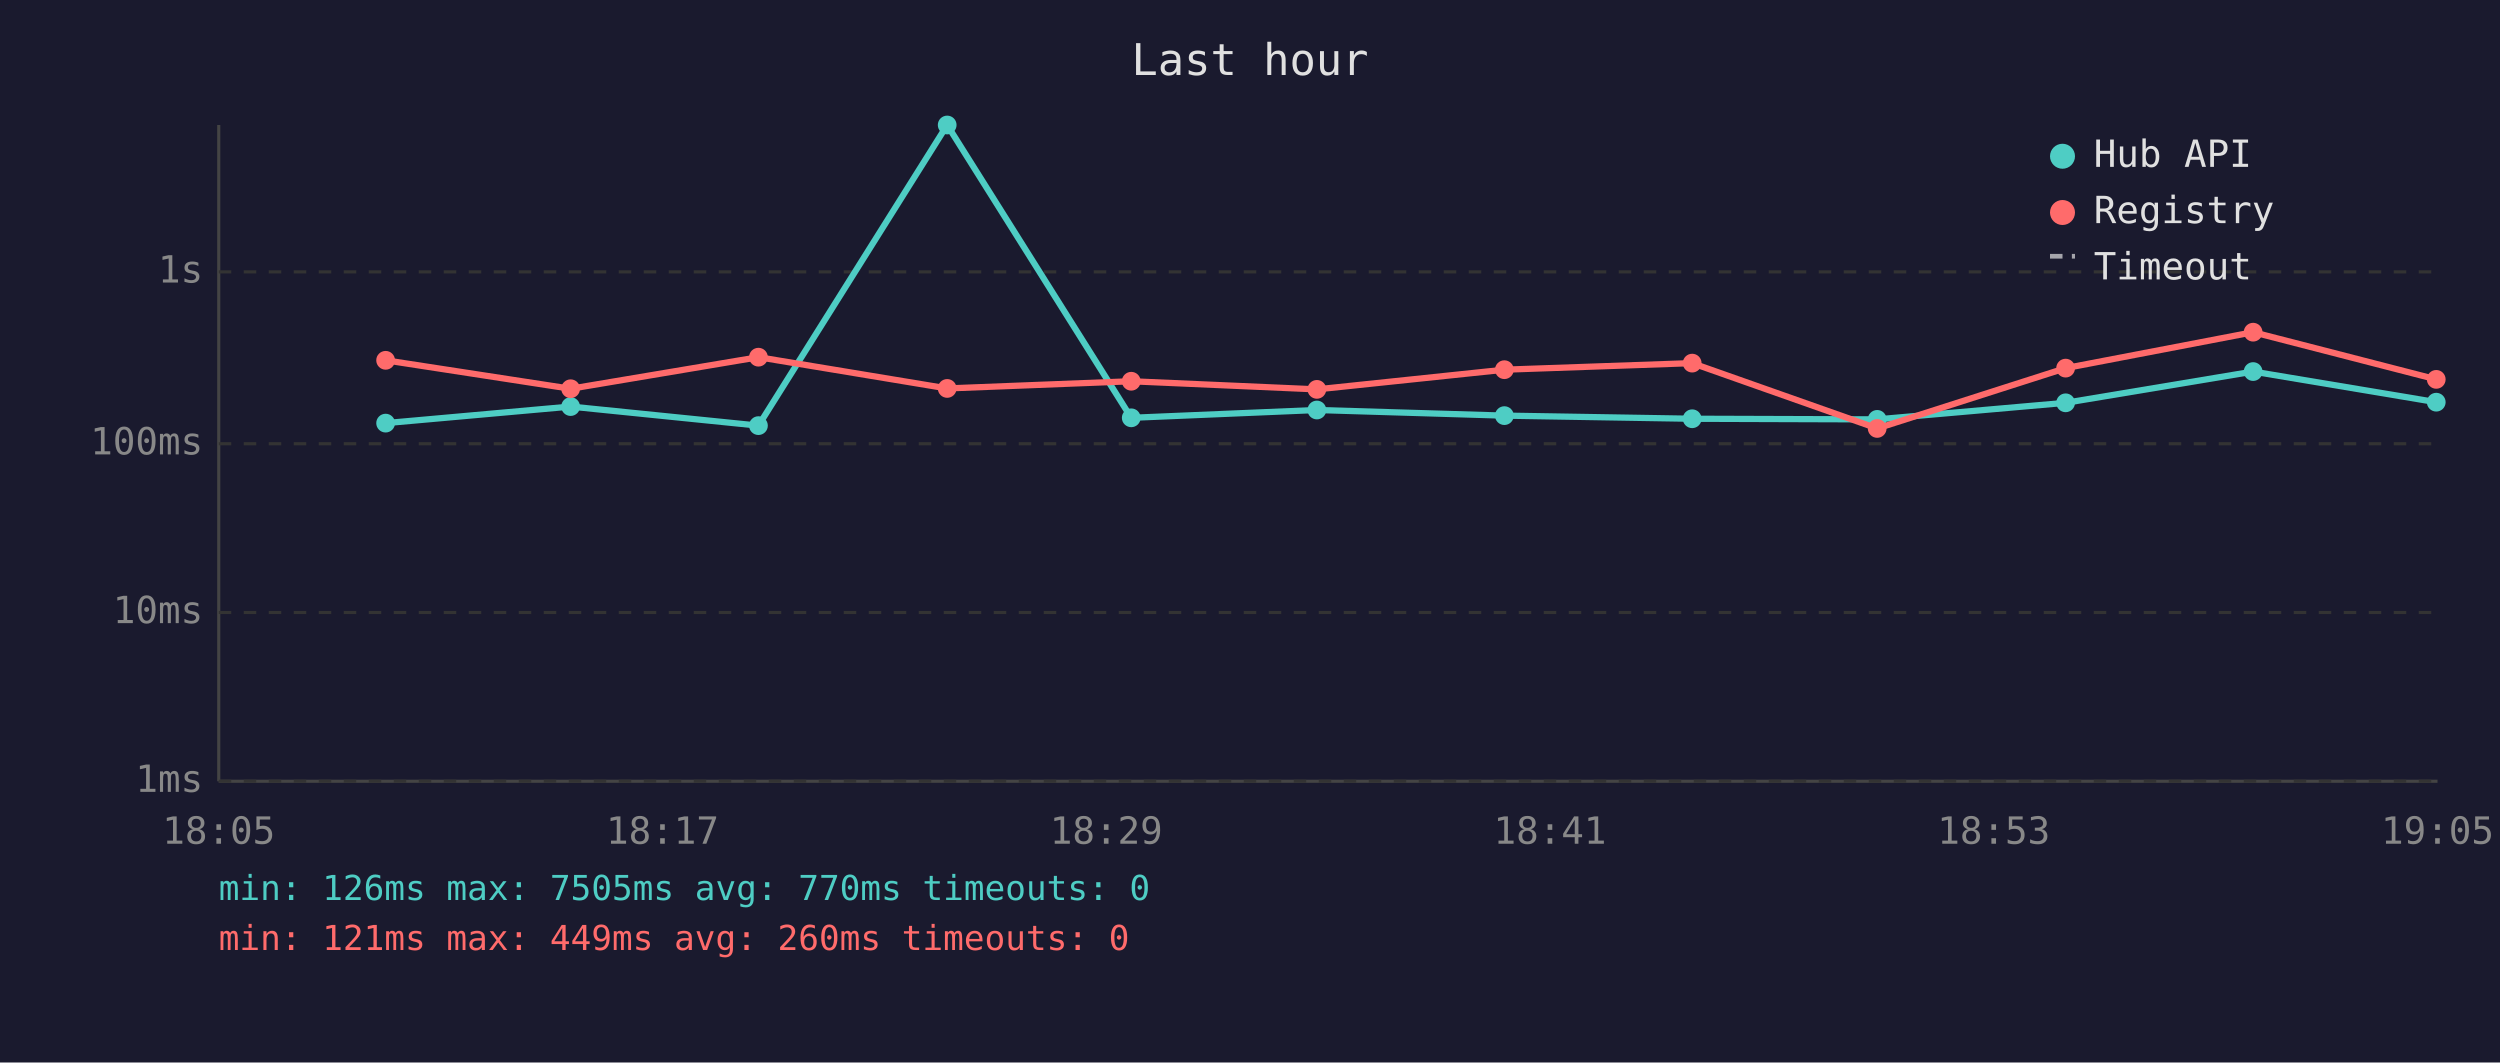
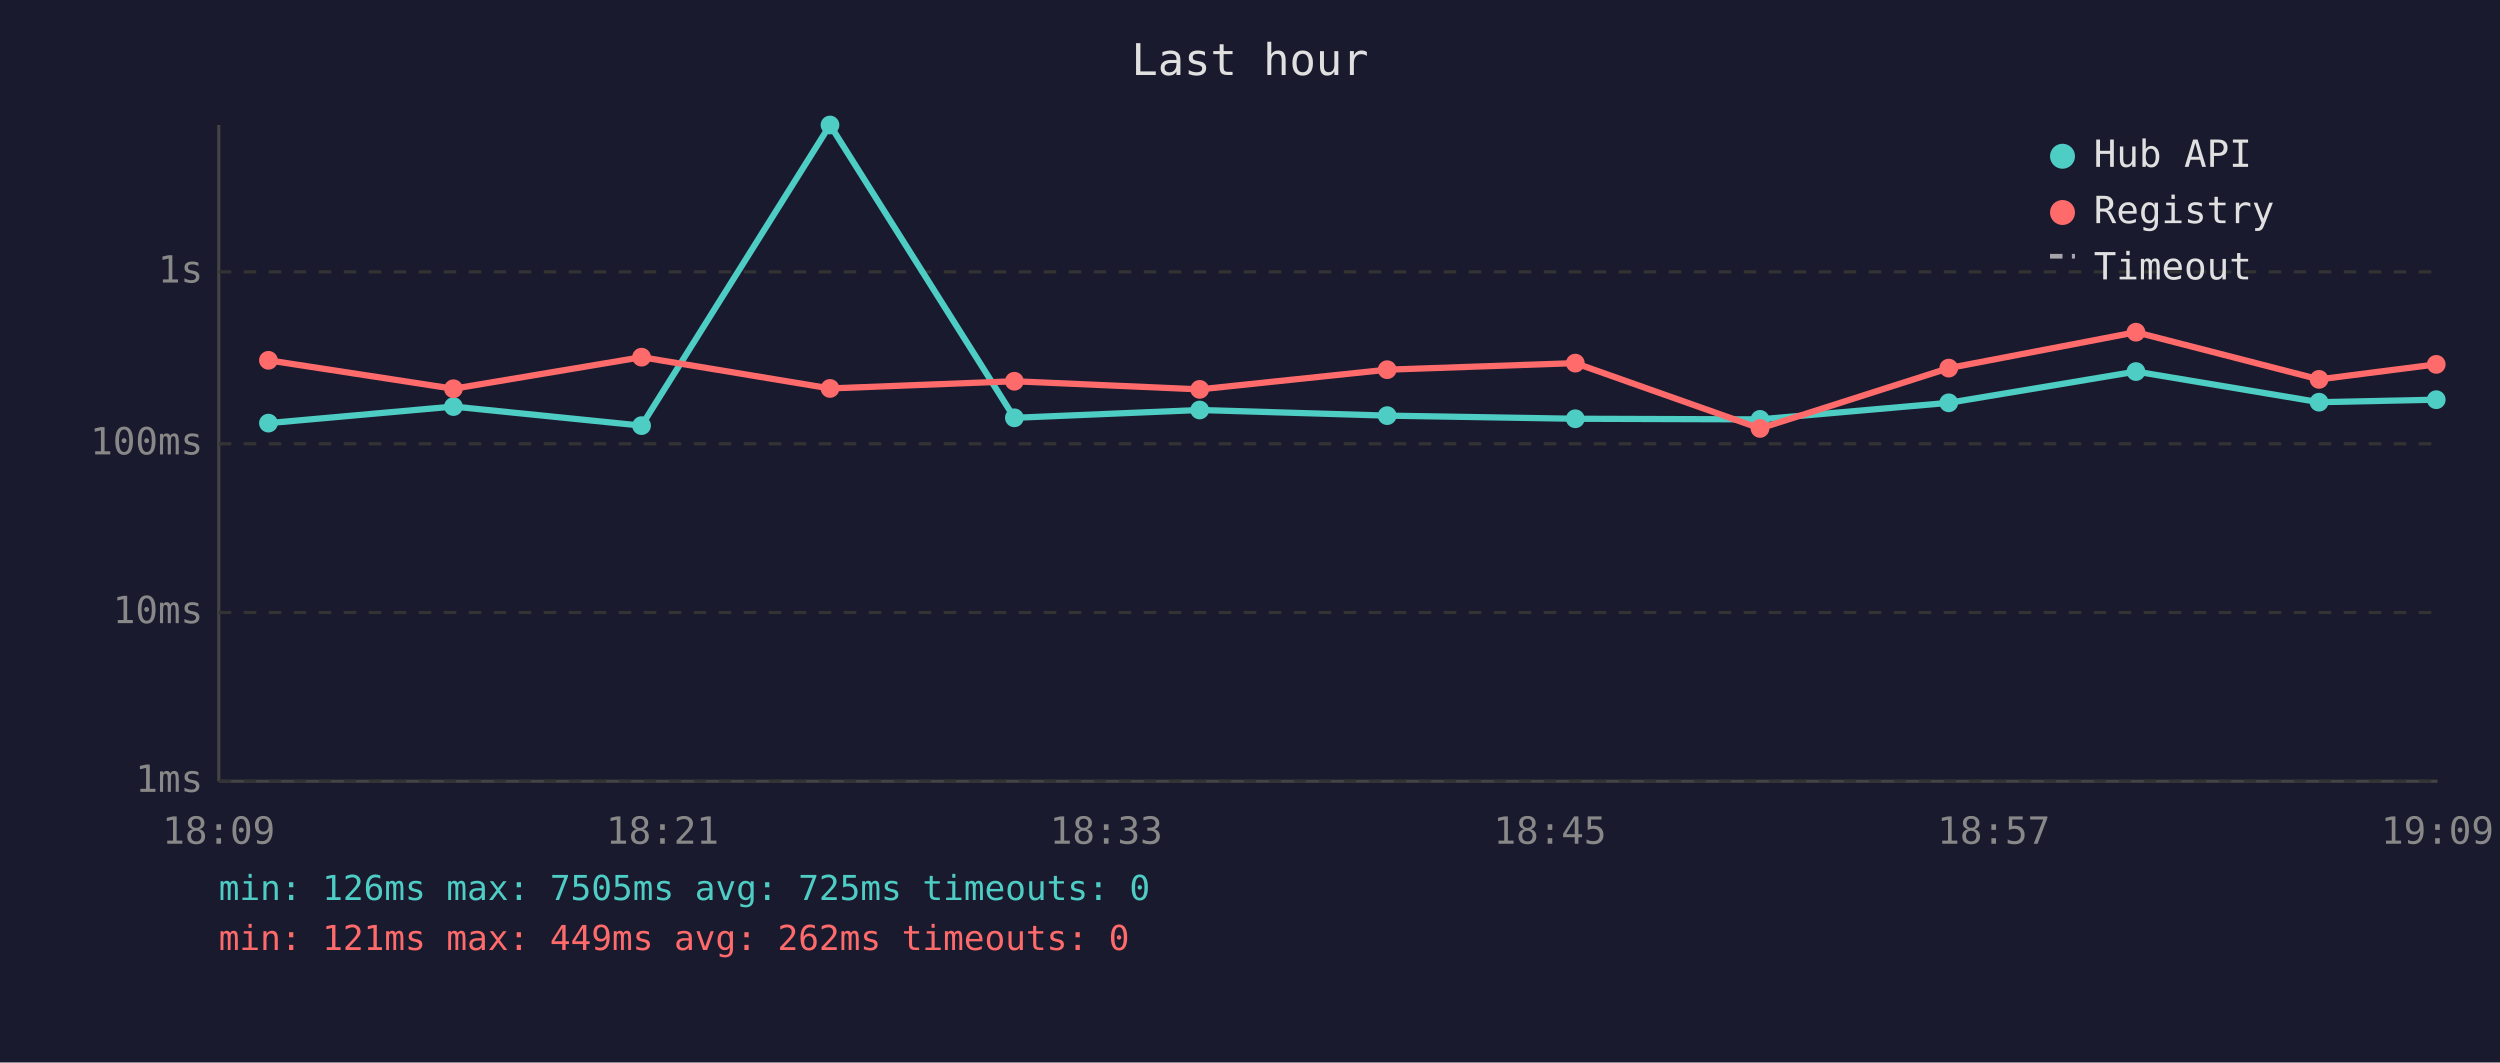
<svg xmlns="http://www.w3.org/2000/svg" viewBox="0 0 800 340" font-family="monospace" font-size="12">
  <rect width="800" height="340" fill="#1a1a2e" />
  <text x="400" y="24" fill="#e0e0e0" font-size="14" text-anchor="middle">Last hour</text>
  <line x1="70" y1="40" x2="70" y2="250" stroke="#444" stroke-width="1" />
  <line x1="70" y1="250" x2="780" y2="250" stroke="#444" stroke-width="1" />
  <line x1="70" y1="250" x2="780" y2="250" stroke="#333" stroke-width="1" stroke-dasharray="4" />
  <text x="65" y="250" fill="#888" text-anchor="end" dominant-baseline="middle">1ms</text>
  <line x1="70" y1="196" x2="780" y2="196" stroke="#333" stroke-width="1" stroke-dasharray="4" />
  <text x="65" y="196" fill="#888" text-anchor="end" dominant-baseline="middle">10ms</text>
  <line x1="70" y1="142" x2="780" y2="142" stroke="#333" stroke-width="1" stroke-dasharray="4" />
  <text x="65" y="142" fill="#888" text-anchor="end" dominant-baseline="middle">100ms</text>
  <line x1="70" y1="87" x2="780" y2="87" stroke="#333" stroke-width="1" stroke-dasharray="4" />
  <text x="65" y="87" fill="#888" text-anchor="end" dominant-baseline="middle">1s</text>
-   <text x="70" y="270" fill="#888" text-anchor="middle">18:05</text>
-   <text x="212" y="270" fill="#888" text-anchor="middle">18:17</text>
-   <text x="354" y="270" fill="#888" text-anchor="middle">18:29</text>
-   <text x="496" y="270" fill="#888" text-anchor="middle">18:41</text>
-   <text x="638" y="270" fill="#888" text-anchor="middle">18:53</text>
-   <text x="780" y="270" fill="#888" text-anchor="middle">19:05</text>
-   <polyline points="123.4,135.4 182.6,130.1 242.7,136.2 303.1,40.0 362.0,133.7 421.4,131.2 481.4,133.0 541.5,134.0 600.7,134.2 661.0,128.9 721.0,118.9 779.6,128.7" fill="none" stroke="#4ecdc4" stroke-width="2" opacity="1" />
-   <circle cx="123.4" cy="135.4" r="3" fill="#4ecdc4" />
-   <circle cx="182.6" cy="130.1" r="3" fill="#4ecdc4" />
-   <circle cx="242.7" cy="136.2" r="3" fill="#4ecdc4" />
-   <circle cx="303.1" cy="40.0" r="3" fill="#4ecdc4" />
-   <circle cx="362.0" cy="133.7" r="3" fill="#4ecdc4" />
-   <circle cx="421.4" cy="131.2" r="3" fill="#4ecdc4" />
-   <circle cx="481.4" cy="133.0" r="3" fill="#4ecdc4" />
-   <circle cx="541.5" cy="134.0" r="3" fill="#4ecdc4" />
-   <circle cx="600.7" cy="134.2" r="3" fill="#4ecdc4" />
-   <circle cx="661.0" cy="128.9" r="3" fill="#4ecdc4" />
-   <circle cx="721.0" cy="118.9" r="3" fill="#4ecdc4" />
-   <circle cx="779.6" cy="128.7" r="3" fill="#4ecdc4" />
-   <polyline points="123.4,115.3 182.6,124.4 242.7,114.3 303.1,124.3 362.0,122.0 421.4,124.6 481.4,118.3 541.5,116.2 600.7,137.1 661.0,117.8 721.0,106.3 779.6,121.4" fill="none" stroke="#ff6b6b" stroke-width="2" opacity="1" />
-   <circle cx="123.4" cy="115.3" r="3" fill="#ff6b6b" />
-   <circle cx="182.6" cy="124.4" r="3" fill="#ff6b6b" />
-   <circle cx="242.7" cy="114.3" r="3" fill="#ff6b6b" />
-   <circle cx="303.1" cy="124.3" r="3" fill="#ff6b6b" />
-   <circle cx="362.0" cy="122.0" r="3" fill="#ff6b6b" />
-   <circle cx="421.4" cy="124.6" r="3" fill="#ff6b6b" />
-   <circle cx="481.4" cy="118.3" r="3" fill="#ff6b6b" />
-   <circle cx="541.5" cy="116.2" r="3" fill="#ff6b6b" />
-   <circle cx="600.7" cy="137.1" r="3" fill="#ff6b6b" />
-   <circle cx="661.0" cy="117.8" r="3" fill="#ff6b6b" />
-   <circle cx="721.0" cy="106.3" r="3" fill="#ff6b6b" />
-   <circle cx="779.6" cy="121.4" r="3" fill="#ff6b6b" />
+   <text x="70" y="270" fill="#888" text-anchor="middle">18:09</text>
+   <text x="212" y="270" fill="#888" text-anchor="middle">18:21</text>
+   <text x="354" y="270" fill="#888" text-anchor="middle">18:33</text>
+   <text x="496" y="270" fill="#888" text-anchor="middle">18:45</text>
+   <text x="638" y="270" fill="#888" text-anchor="middle">18:57</text>
+   <text x="780" y="270" fill="#888" text-anchor="middle">19:09</text>
+   <polyline points="85.9,135.4 145.1,130.1 205.3,136.2 265.6,40.0 324.6,133.7 383.9,131.2 443.9,133.0 504.1,134.0 563.2,134.2 623.6,128.9 683.5,118.9 742.1,128.7 779.6,127.9" fill="none" stroke="#4ecdc4" stroke-width="2" opacity="1" />
+   <circle cx="85.9" cy="135.4" r="3" fill="#4ecdc4" />
+   <circle cx="145.1" cy="130.1" r="3" fill="#4ecdc4" />
+   <circle cx="205.3" cy="136.2" r="3" fill="#4ecdc4" />
+   <circle cx="265.6" cy="40.0" r="3" fill="#4ecdc4" />
+   <circle cx="324.6" cy="133.7" r="3" fill="#4ecdc4" />
+   <circle cx="383.9" cy="131.2" r="3" fill="#4ecdc4" />
+   <circle cx="443.9" cy="133.0" r="3" fill="#4ecdc4" />
+   <circle cx="504.1" cy="134.0" r="3" fill="#4ecdc4" />
+   <circle cx="563.2" cy="134.2" r="3" fill="#4ecdc4" />
+   <circle cx="623.6" cy="128.9" r="3" fill="#4ecdc4" />
+   <circle cx="683.5" cy="118.9" r="3" fill="#4ecdc4" />
+   <circle cx="742.1" cy="128.7" r="3" fill="#4ecdc4" />
+   <circle cx="779.6" cy="127.9" r="3" fill="#4ecdc4" />
+   <polyline points="85.9,115.3 145.1,124.4 205.3,114.3 265.6,124.3 324.6,122.0 383.9,124.6 443.9,118.3 504.1,116.2 563.2,137.1 623.6,117.8 683.5,106.3 742.1,121.4 779.6,116.6" fill="none" stroke="#ff6b6b" stroke-width="2" opacity="1" />
+   <circle cx="85.9" cy="115.3" r="3" fill="#ff6b6b" />
+   <circle cx="145.1" cy="124.4" r="3" fill="#ff6b6b" />
+   <circle cx="205.3" cy="114.3" r="3" fill="#ff6b6b" />
+   <circle cx="265.6" cy="124.3" r="3" fill="#ff6b6b" />
+   <circle cx="324.6" cy="122.0" r="3" fill="#ff6b6b" />
+   <circle cx="383.9" cy="124.6" r="3" fill="#ff6b6b" />
+   <circle cx="443.9" cy="118.3" r="3" fill="#ff6b6b" />
+   <circle cx="504.1" cy="116.2" r="3" fill="#ff6b6b" />
+   <circle cx="563.2" cy="137.1" r="3" fill="#ff6b6b" />
+   <circle cx="623.6" cy="117.8" r="3" fill="#ff6b6b" />
+   <circle cx="683.5" cy="106.3" r="3" fill="#ff6b6b" />
+   <circle cx="742.1" cy="121.4" r="3" fill="#ff6b6b" />
+   <circle cx="779.6" cy="116.6" r="3" fill="#ff6b6b" />
  <circle cx="660" cy="50" r="4" fill="#4ecdc4" />
  <text x="670" y="50" fill="#e0e0e0" dominant-baseline="middle">Hub API</text>
  <circle cx="660" cy="68" r="4" fill="#ff6b6b" />
  <text x="670" y="68" fill="#e0e0e0" dominant-baseline="middle">Registry</text>
  <line x1="656" y1="82" x2="664" y2="82" stroke="#e0e0e0" stroke-width="1.5" stroke-dasharray="4,3" opacity="0.7" />
  <text x="670" y="86" fill="#e0e0e0" dominant-baseline="middle">Timeout</text>
-   <text x="70" y="288" fill="#4ecdc4" font-size="11">min: 126ms  max: 7505ms  avg: 770ms  timeouts: 0</text>
-   <text x="70" y="304" fill="#ff6b6b" font-size="11">min: 121ms  max: 449ms  avg: 260ms  timeouts: 0</text>
+   <text x="70" y="288" fill="#4ecdc4" font-size="11">min: 126ms  max: 7505ms  avg: 725ms  timeouts: 0</text>
+   <text x="70" y="304" fill="#ff6b6b" font-size="11">min: 121ms  max: 449ms  avg: 262ms  timeouts: 0</text>
</svg>
